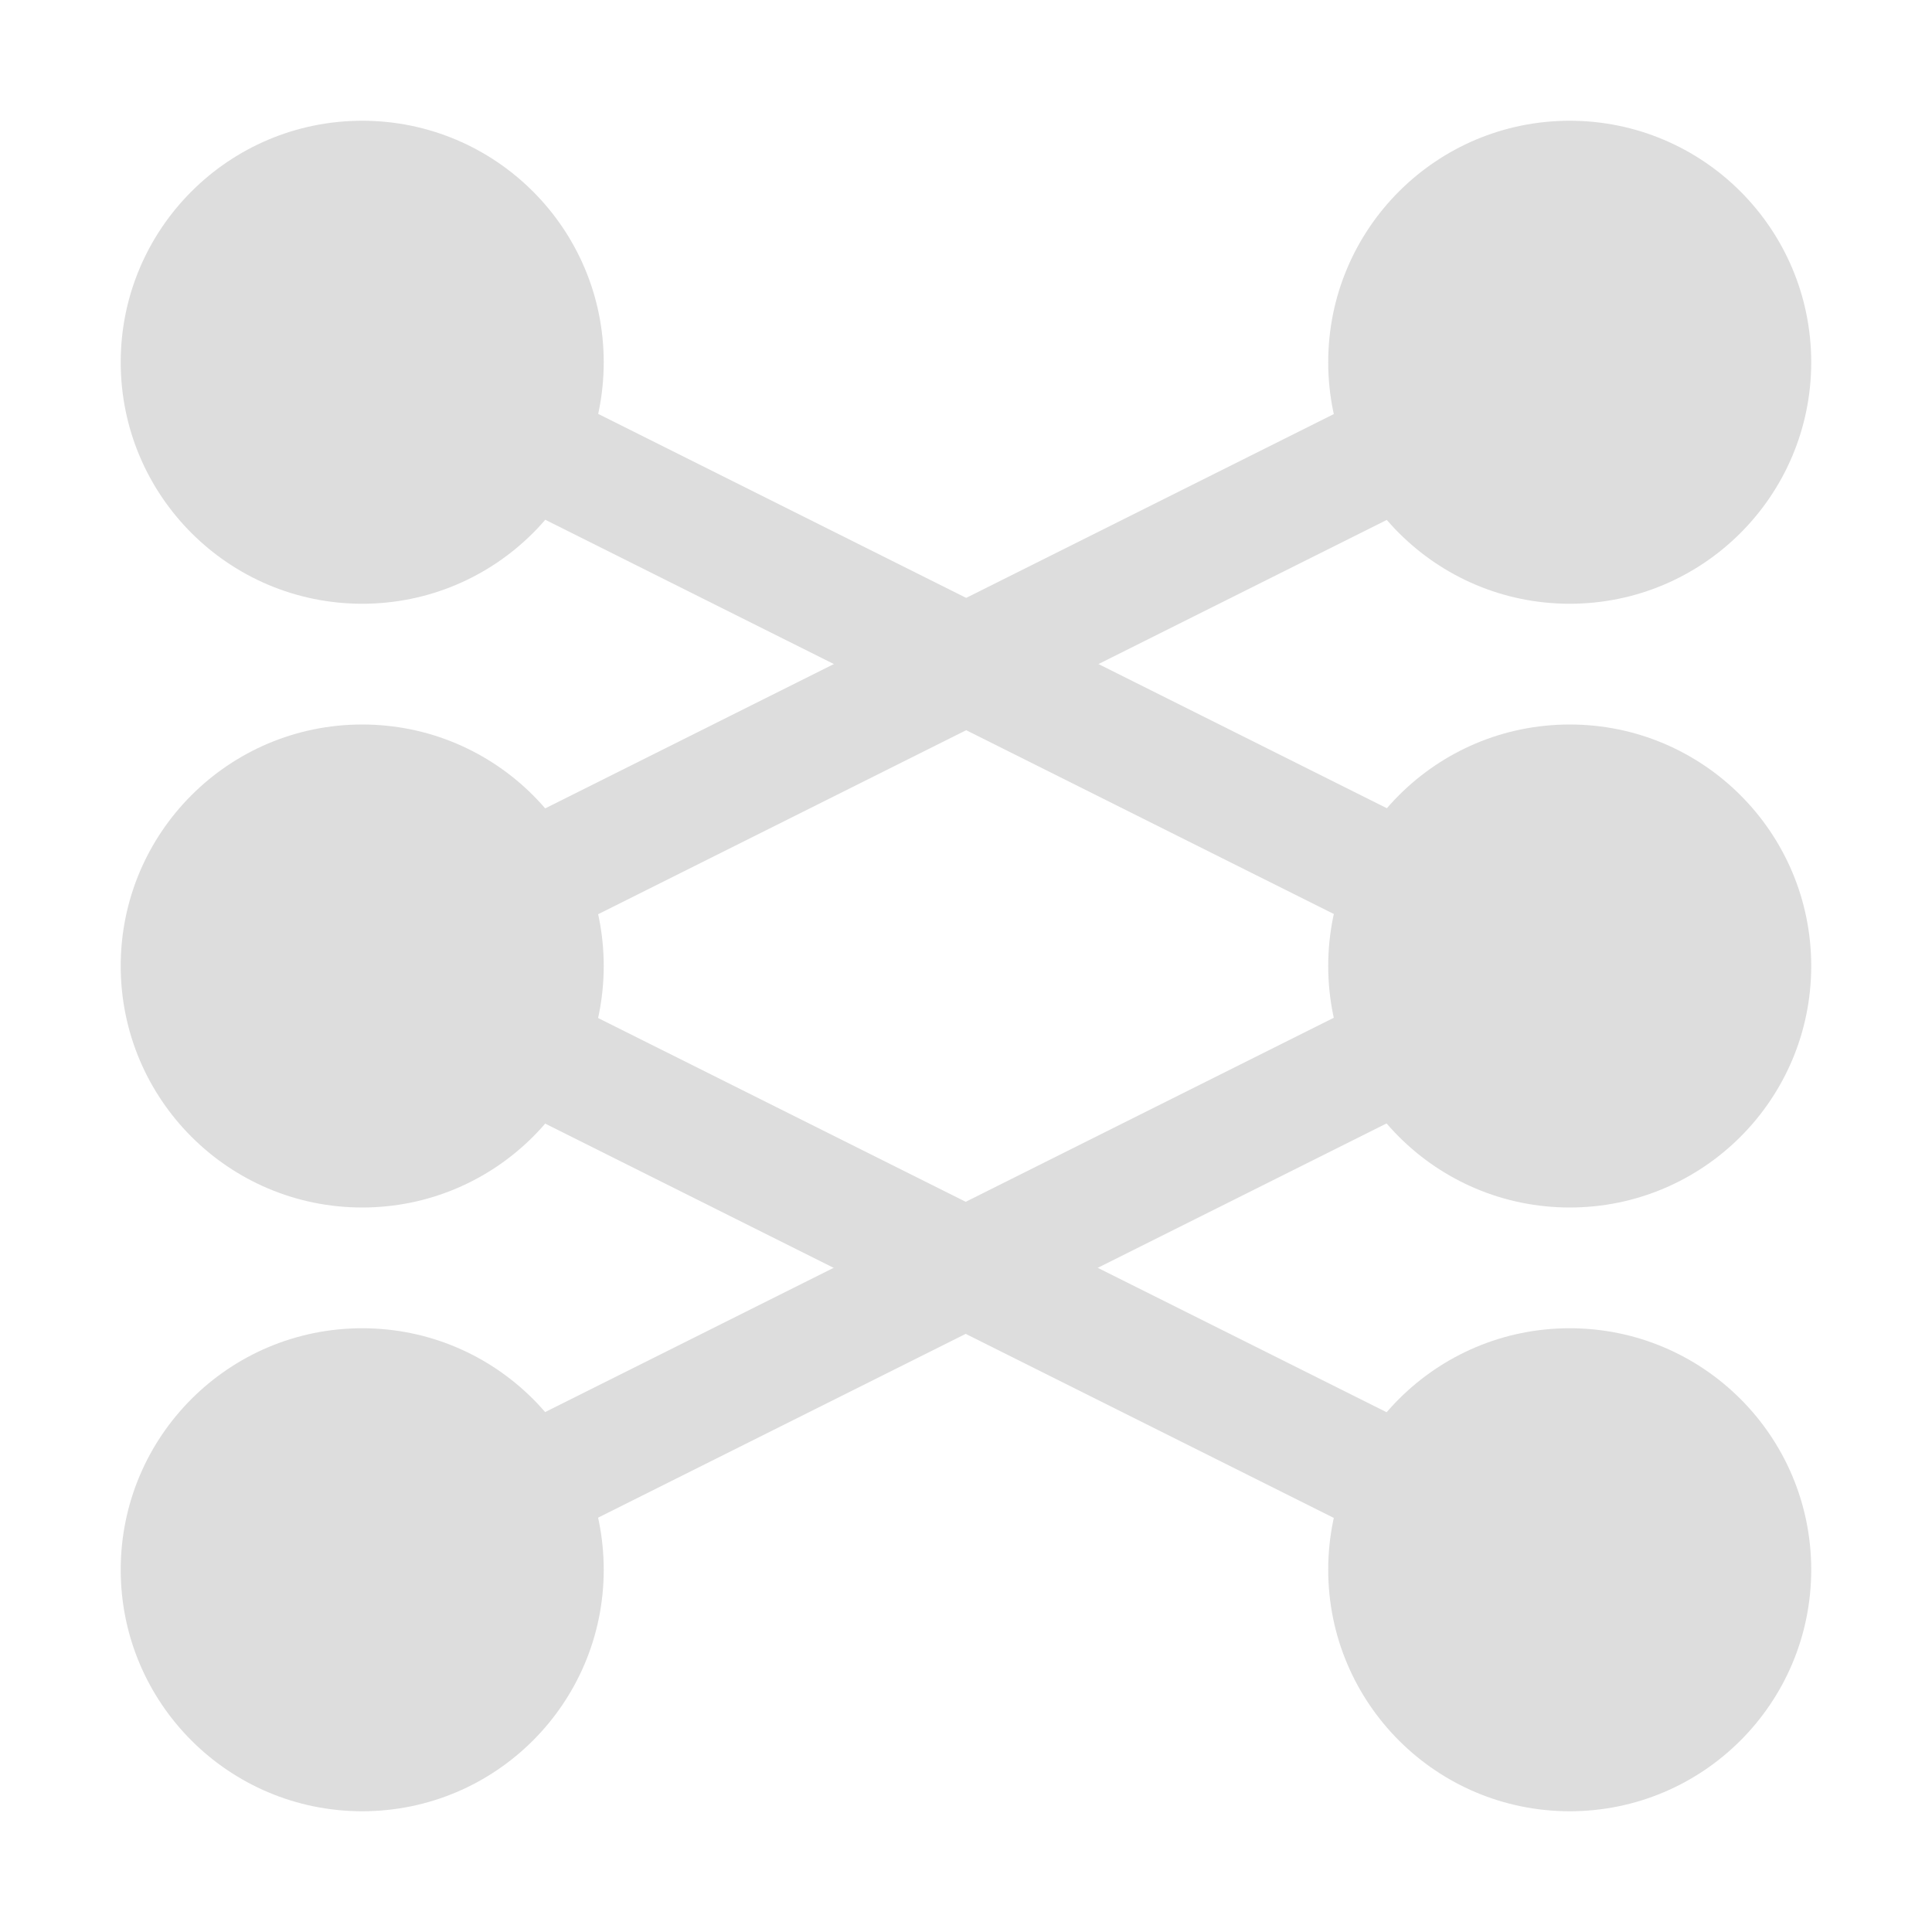
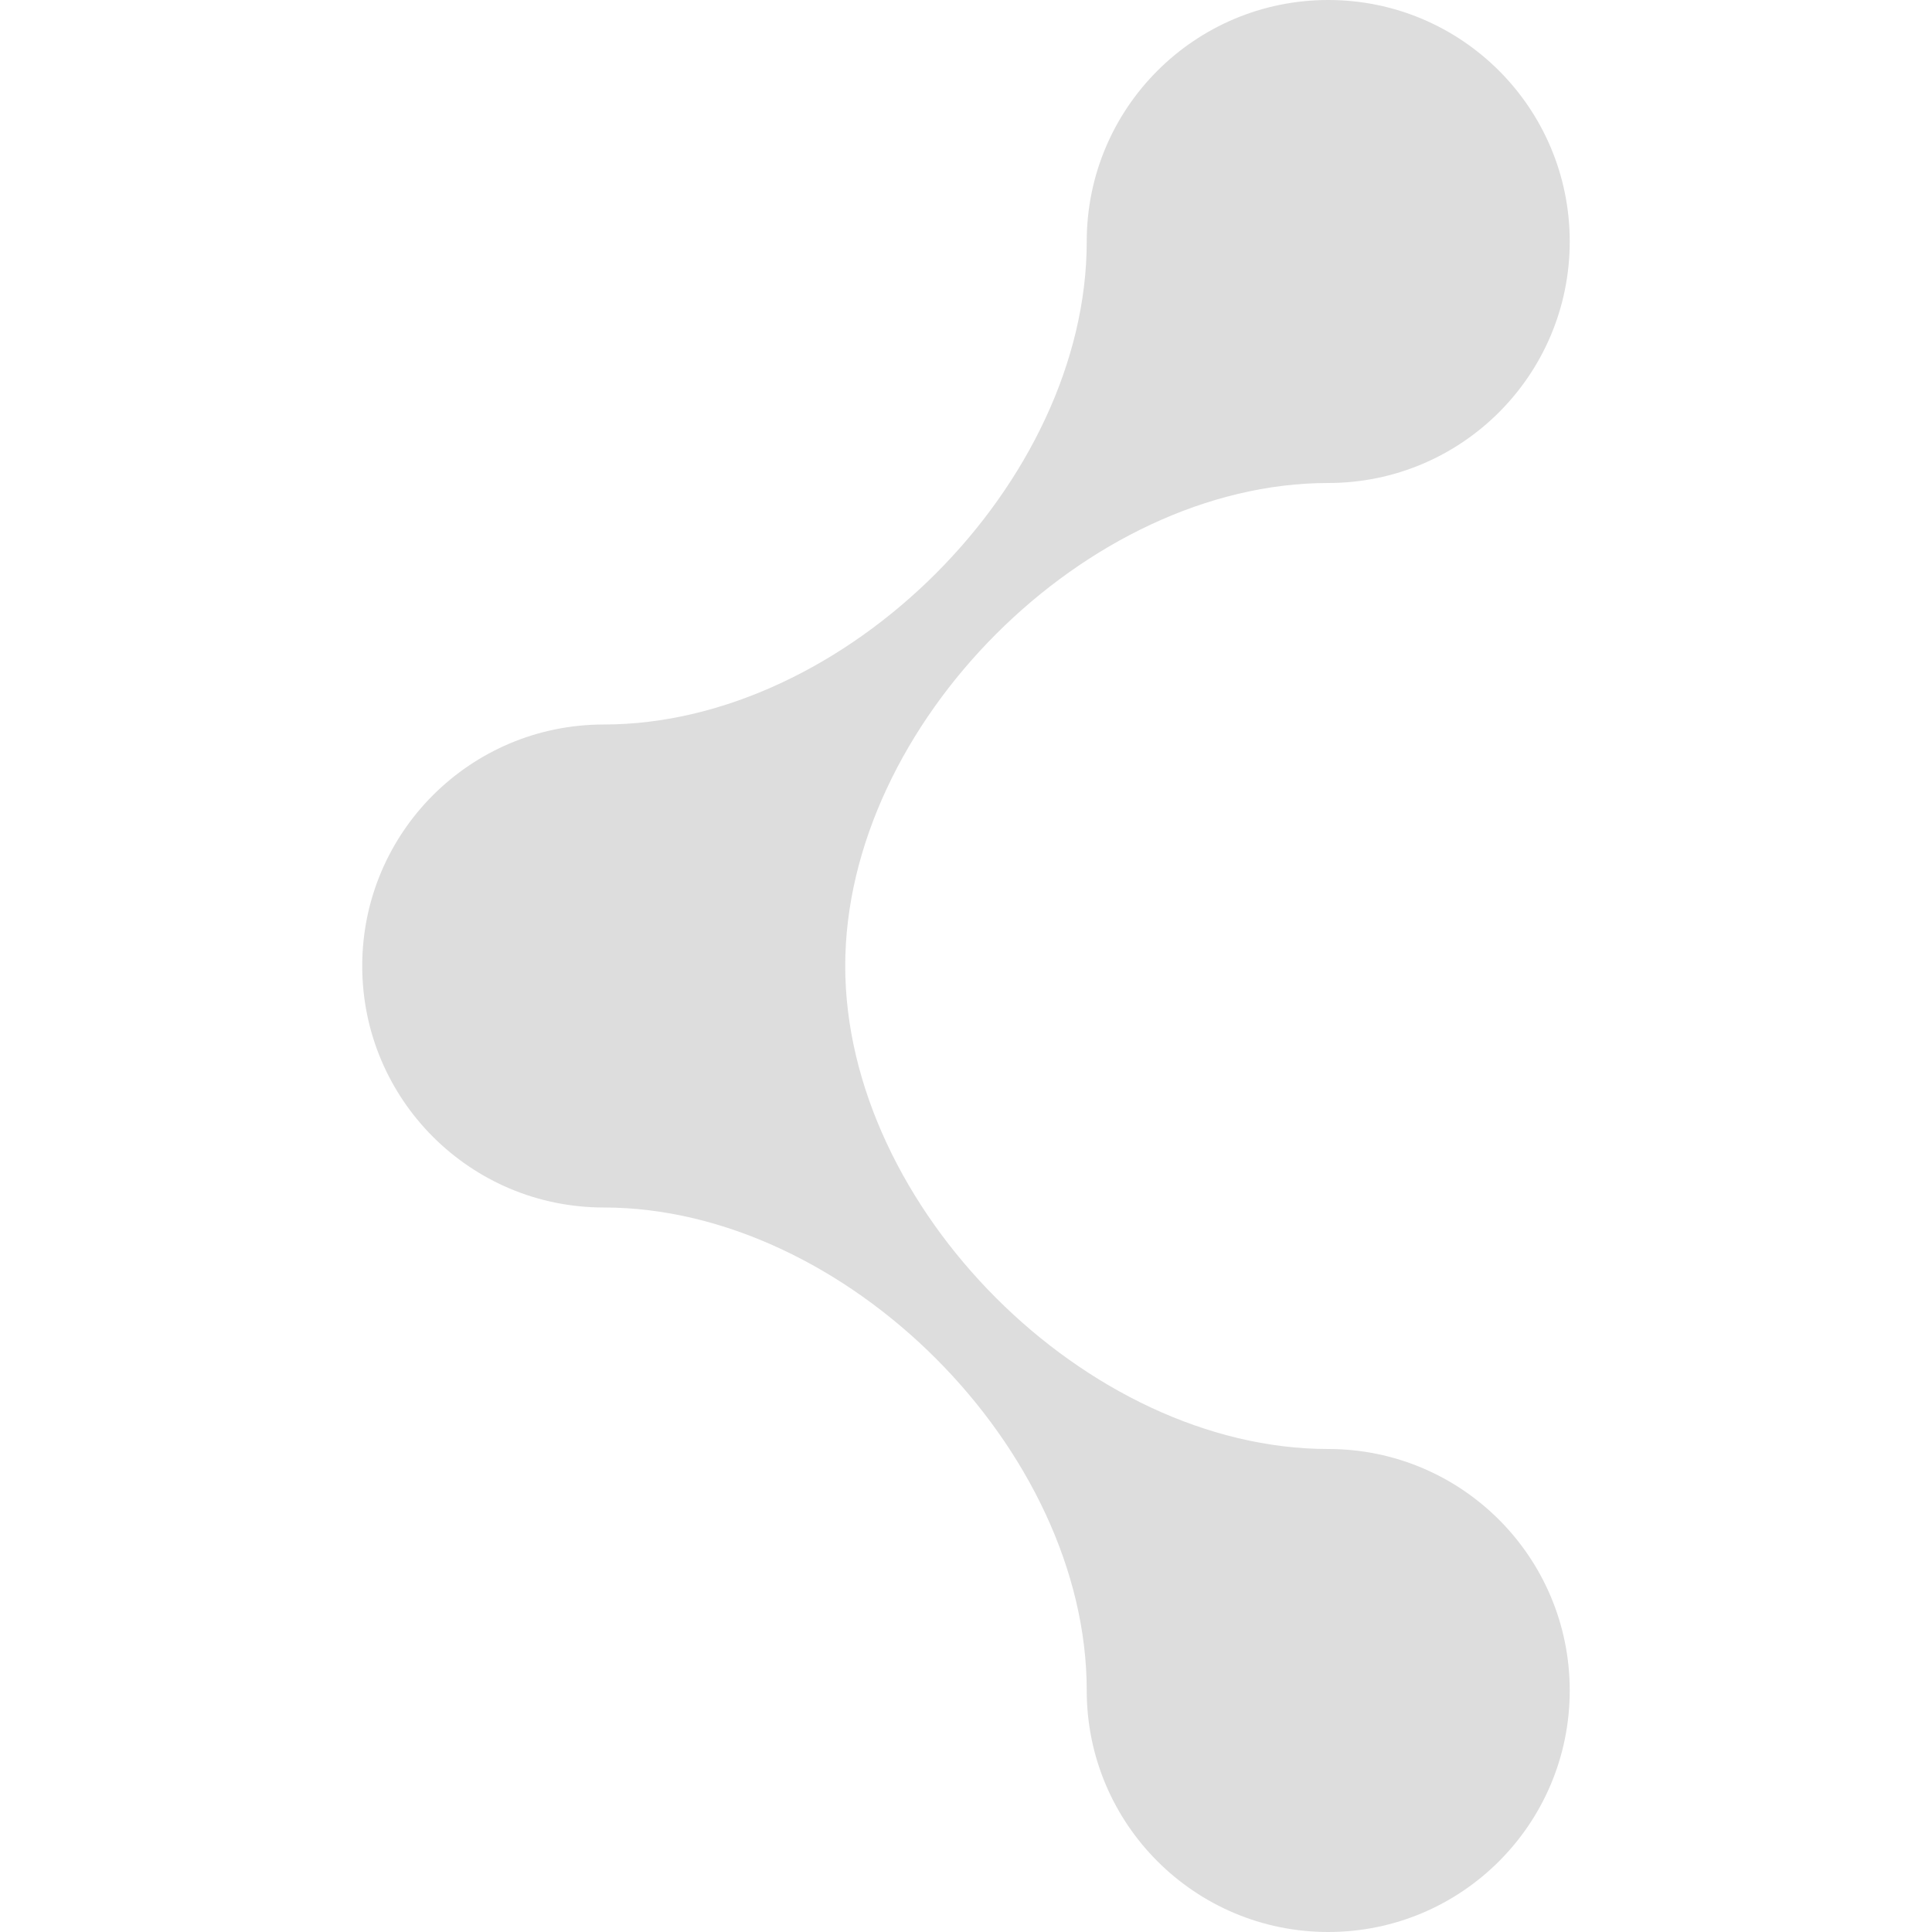
- <svg xmlns="http://www.w3.org/2000/svg" height="16" id="svg7384" version="1.1" width="16">
-   <defs id="defs7386" />
-   <g id="layer9" style="display:inline" transform="translate(-741.0004,369)" />
-   <g id="layer10" style="display:inline" transform="translate(-741.0004,369)" />
-   <g id="layer11" style="display:inline" transform="translate(-741.0004,369)" />
-   <g id="layer1" transform="translate(-500.0002,-248)" />
-   <g id="layer14" style="display:inline" transform="translate(-741.0004,369)" />
-   <g id="layer15" style="display:inline" transform="translate(-741.0004,369)">
-     <path d="m 744.219,-366.438 -0.438,0.875 9.125,4.562 -9.125,4.562 0.438,0.875 10,-5 0.906,-0.438 -0.906,-0.438 -10,-5 z" id="path3010" style="font-size:medium;font-style:normal;font-variant:normal;font-weight:normal;font-stretch:normal;text-indent:0;text-align:start;text-decoration:none;line-height:normal;letter-spacing:normal;word-spacing:normal;text-transform:none;direction:ltr;block-progression:tb;writing-mode:lr-tb;text-anchor:start;baseline-shift:baseline;color:#000000;fill:#dddddd;fill-opacity:1;stroke:none;stroke-width:1px;marker:none;visibility:visible;display:inline;overflow:visible;enable-background:accumulate;font-family:Sans;-inkscape-font-specification:Sans" />
-     <path d="m 5,13 a 2,2 0 1 1 -4,0 2,2 0 1 1 4,0 z" id="path3780" style="color:#000000;fill:#dddddd;fill-opacity:1;fill-rule:evenodd;stroke:none;stroke-width:2;marker:none;visibility:visible;display:inline;overflow:visible;enable-background:accumulate" transform="translate(741.0002,-369)" />
-     <path d="M 5,3 A 2,2 0 1 1 1,3 2,2 0 1 1 5,3 z" id="path3782" style="color:#000000;fill:#dddddd;fill-opacity:1;fill-rule:evenodd;stroke:none;stroke-width:2;marker:none;visibility:visible;display:inline;overflow:visible;enable-background:accumulate" transform="translate(741.0002,-369)" />
-     <path d="m 15,8 a 2,2 0 1 1 -4,0 2,2 0 1 1 4,0 z" id="path3784" style="color:#000000;fill:#dddddd;fill-opacity:1;fill-rule:evenodd;stroke:none;stroke-width:2;marker:none;visibility:visible;display:inline;overflow:visible;enable-background:accumulate" transform="translate(741.0002,-369)" />
-     <path d="m 753.781,-366.438 -10,5 -0.906,0.438 0.906,0.438 10,5 0.438,-0.875 -9.125,-4.562 9.125,-4.562 -0.438,-0.875 z" id="path3794-3" style="font-size:medium;font-style:normal;font-variant:normal;font-weight:normal;font-stretch:normal;text-indent:0;text-align:start;text-decoration:none;line-height:normal;letter-spacing:normal;word-spacing:normal;text-transform:none;direction:ltr;block-progression:tb;writing-mode:lr-tb;text-anchor:start;baseline-shift:baseline;color:#000000;fill:#dddddd;fill-opacity:1;stroke:none;stroke-width:1px;marker:none;visibility:visible;display:inline;overflow:visible;enable-background:accumulate;font-family:Sans;-inkscape-font-specification:Sans" />
-     <path d="m 5,13 a 2,2 0 1 1 -4,0 2,2 0 1 1 4,0 z" id="path3796" style="color:#000000;fill:#dddddd;fill-opacity:1;fill-rule:evenodd;stroke:none;stroke-width:2;marker:none;visibility:visible;display:inline;overflow:visible;enable-background:accumulate" transform="matrix(-1,0,0,1,757.0002,-369)" />
-     <path d="M 5,3 A 2,2 0 1 1 1,3 2,2 0 1 1 5,3 z" id="path3798" style="color:#000000;fill:#dddddd;fill-opacity:1;fill-rule:evenodd;stroke:none;stroke-width:2;marker:none;visibility:visible;display:inline;overflow:visible;enable-background:accumulate" transform="matrix(-1,0,0,1,757.0002,-369)" />
-     <path d="m 15,8 a 2,2 0 1 1 -4,0 2,2 0 1 1 4,0 z" id="path3800-6" style="color:#000000;fill:#dddddd;fill-opacity:1;fill-rule:evenodd;stroke:none;stroke-width:2;marker:none;visibility:visible;display:inline;overflow:visible;enable-background:accumulate" transform="matrix(-1,0,0,1,757.0002,-369)" />
+ <svg xmlns="http://www.w3.org/2000/svg" xmlns:ns1="http://www.openswatchbook.org/uri/2009/osb" xmlns:xlink="http://www.w3.org/1999/xlink" height="16" id="svg7384" style="enable-background:new" version="1.1" width="16">
+   <defs id="defs7386">
+     <linearGradient id="linearGradient5606" ns1:paint="solid">
+       <stop id="stop5608" offset="0" style="stop-color:#000000;stop-opacity:1;" />
+     </linearGradient>
+     <filter color-interpolation-filters="sRGB" id="filter7554">
+       <feBlend id="feBlend7556" in2="BackgroundImage" mode="darken" />
+     </filter>
+     <linearGradient gradientTransform="matrix(0.08112299,0,0,0.07855526,540.8143,254.8467)" gradientUnits="userSpaceOnUse" xlink:href="#linearGradient3785" id="linearGradient3189" x1="365.512" x2="365.978" y1="408.397" y2="520.171" />
+     <linearGradient id="linearGradient3785">
+       <stop id="stop3787" offset="0" style="stop-color:#384880;stop-opacity:1;" />
+       <stop id="stop3789" offset="1" style="stop-color:#000000;stop-opacity:1;" />
+     </linearGradient>
+   </defs>
+   <g id="layer9" style="display:inline" transform="translate(-741.0002,189)" />
+   <g id="layer10" style="display:inline;filter:url(#filter7554)" transform="translate(-741.0002,189)" />
+   <g id="layer1" style="display:inline" transform="translate(-500,-428)" />
+   <g id="layer14" style="display:inline" transform="translate(-741.0002,189)" />
+   <g id="layer15" style="display:inline" transform="translate(-741.0002,189)">
+     <path d="m 752,-189 c 1.105,0 2,0.895 2,2 0,1.105 -0.895,2 -2,2 -2,0 -4,2 -4,4 0,2 2,4 4,4 1.105,0 2,0.895 2,2 0,1.105 -0.895,2 -2,2 -1.105,0 -2,-0.895 -2,-2 0,-2 -2,-4 -4,-4 -1.105,0 -2,-0.895 -2,-2 0,-1.105 0.895,-2 2,-2 2,0 4,-2 4,-4 0,-1.105 0.895,-2 2,-2 z" id="path5830" style="color:#000000;fill:#dddddd;fill-opacity:1;fill-rule:evenodd;stroke:none;stroke-width:2;marker:none;visibility:visible;display:inline;overflow:visible;enable-background:accumulate" />
  </g>
-   <g id="g71291" style="display:inline" transform="translate(-741.0004,369)" />
-   <g id="g4953" style="display:inline" transform="translate(-741.0004,369)" />
-   <g id="layer12" style="display:inline" transform="translate(-741.0004,369)" />
+   <g id="g71291" style="display:inline" transform="translate(-741.0002,189)" />
+   <g id="layer12" style="display:inline" transform="translate(-741.0002,189)" />
</svg>
